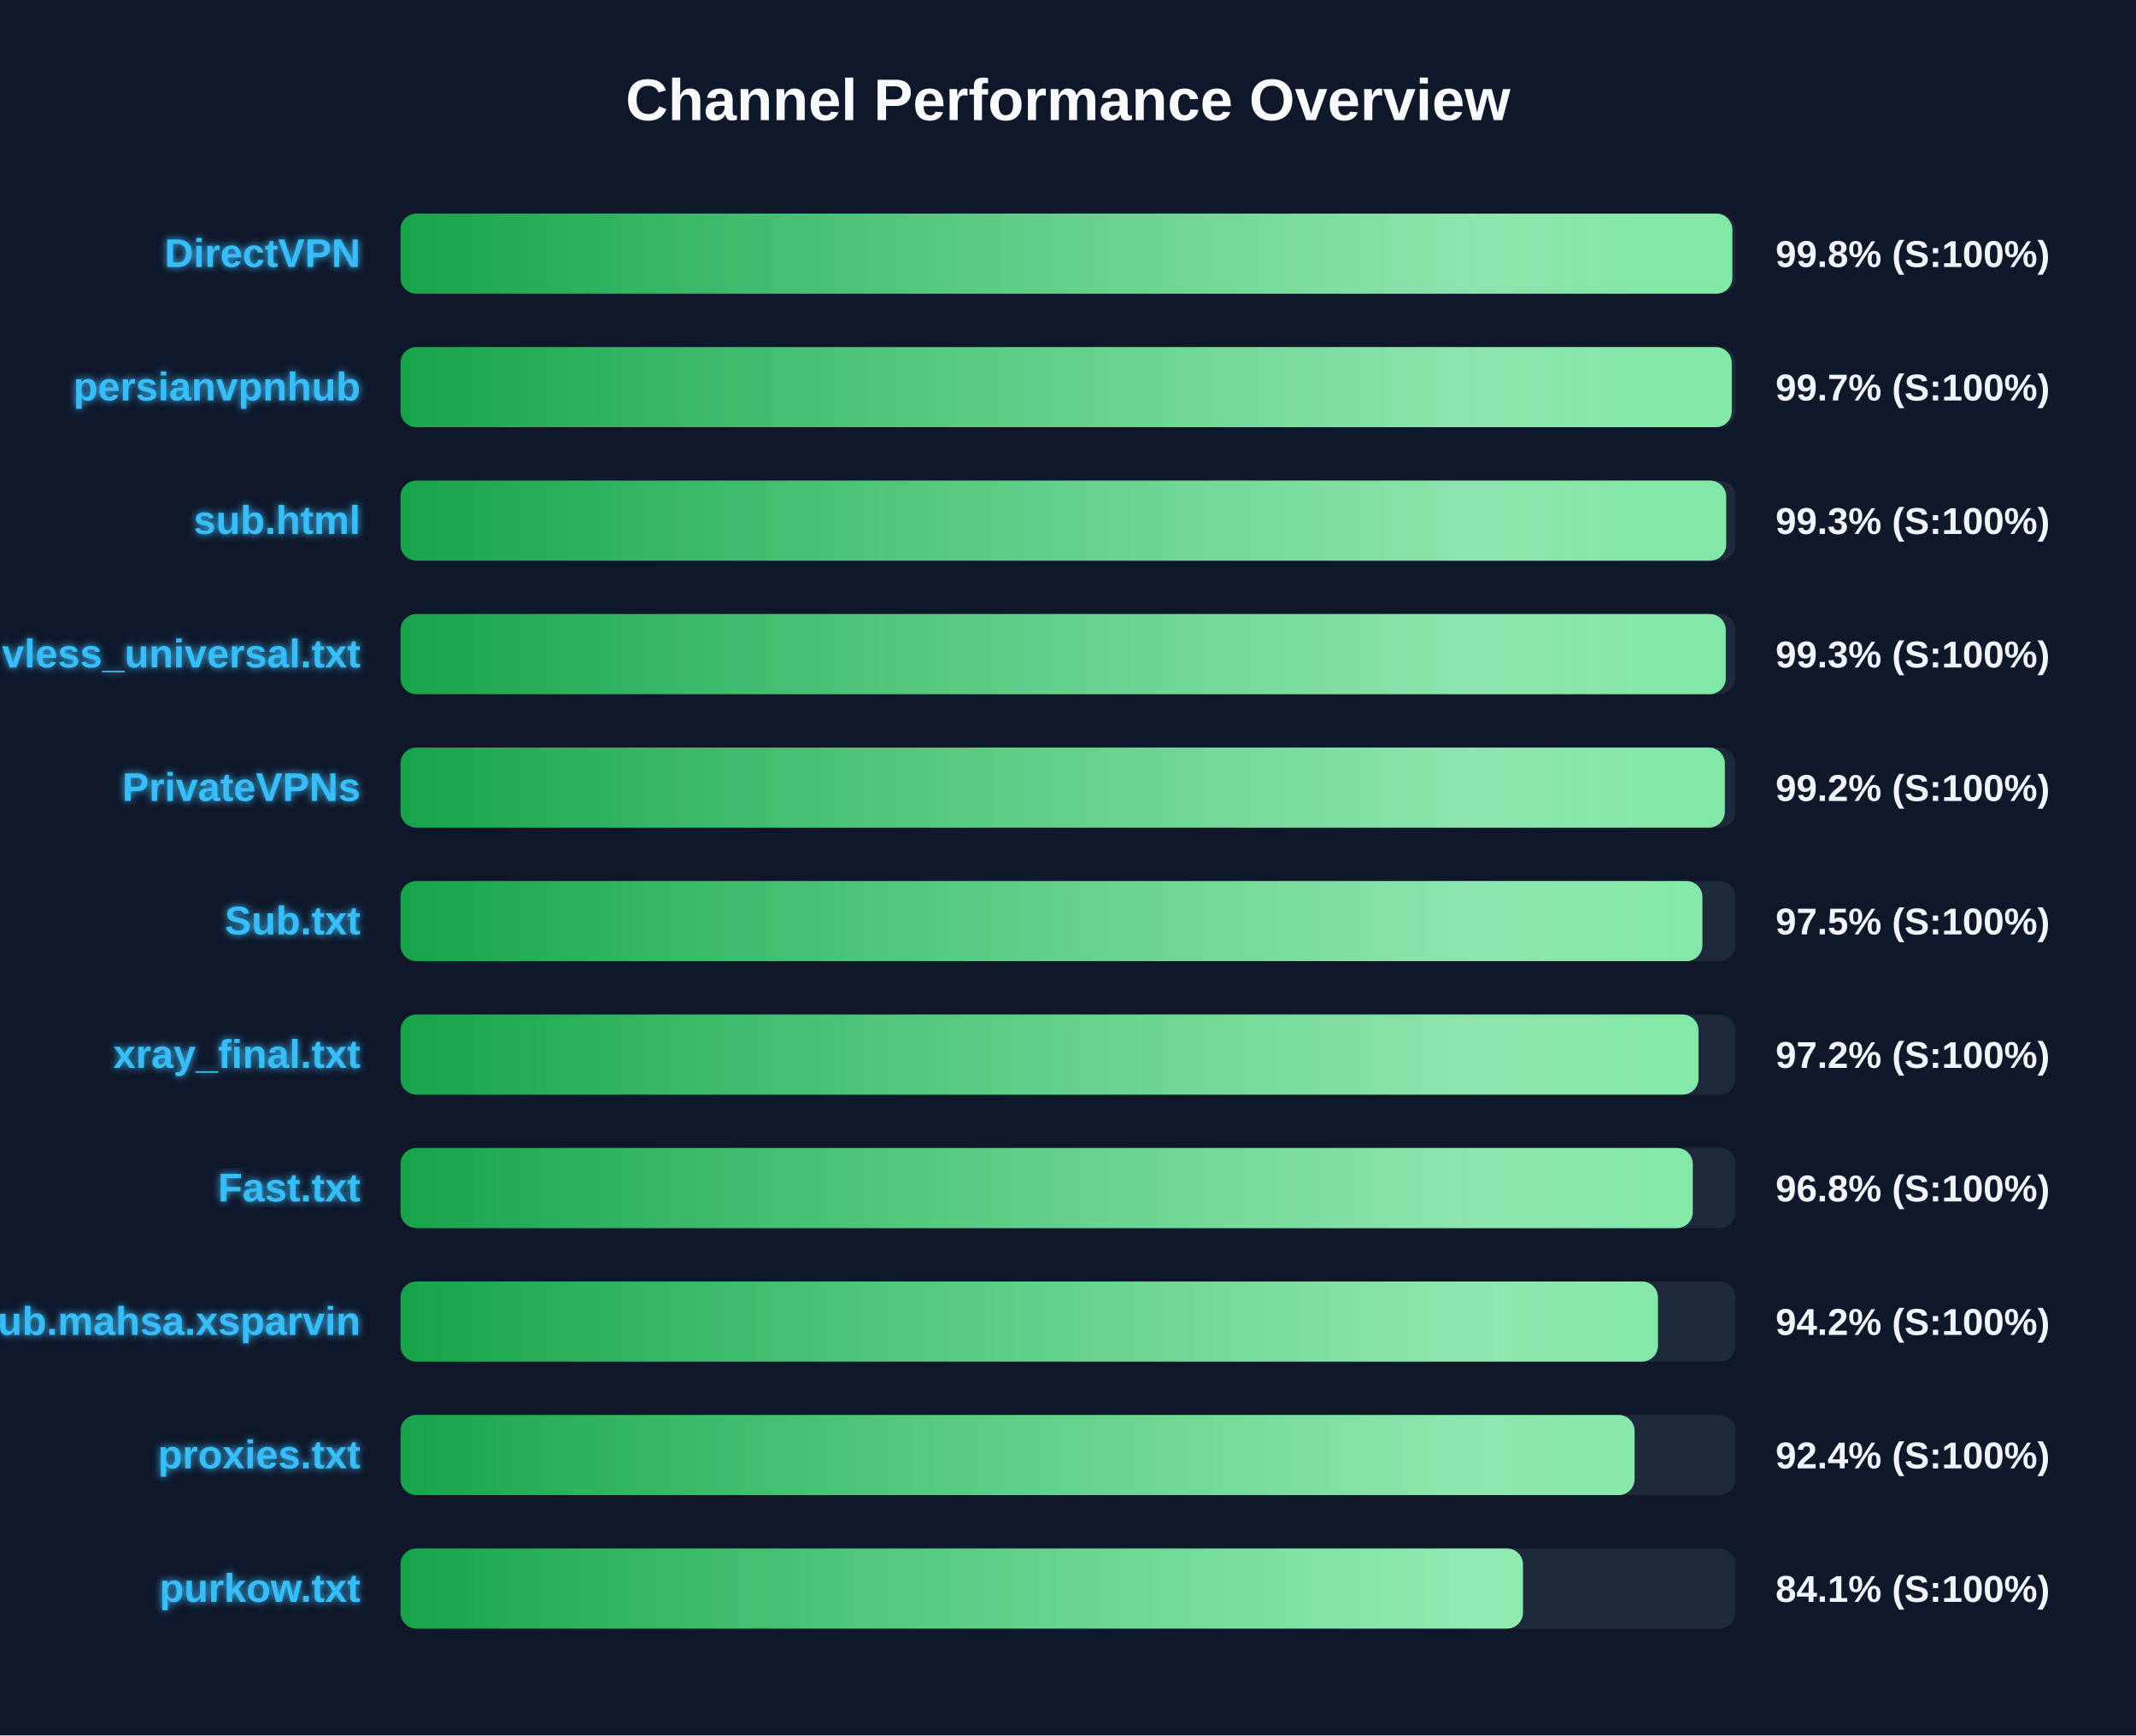
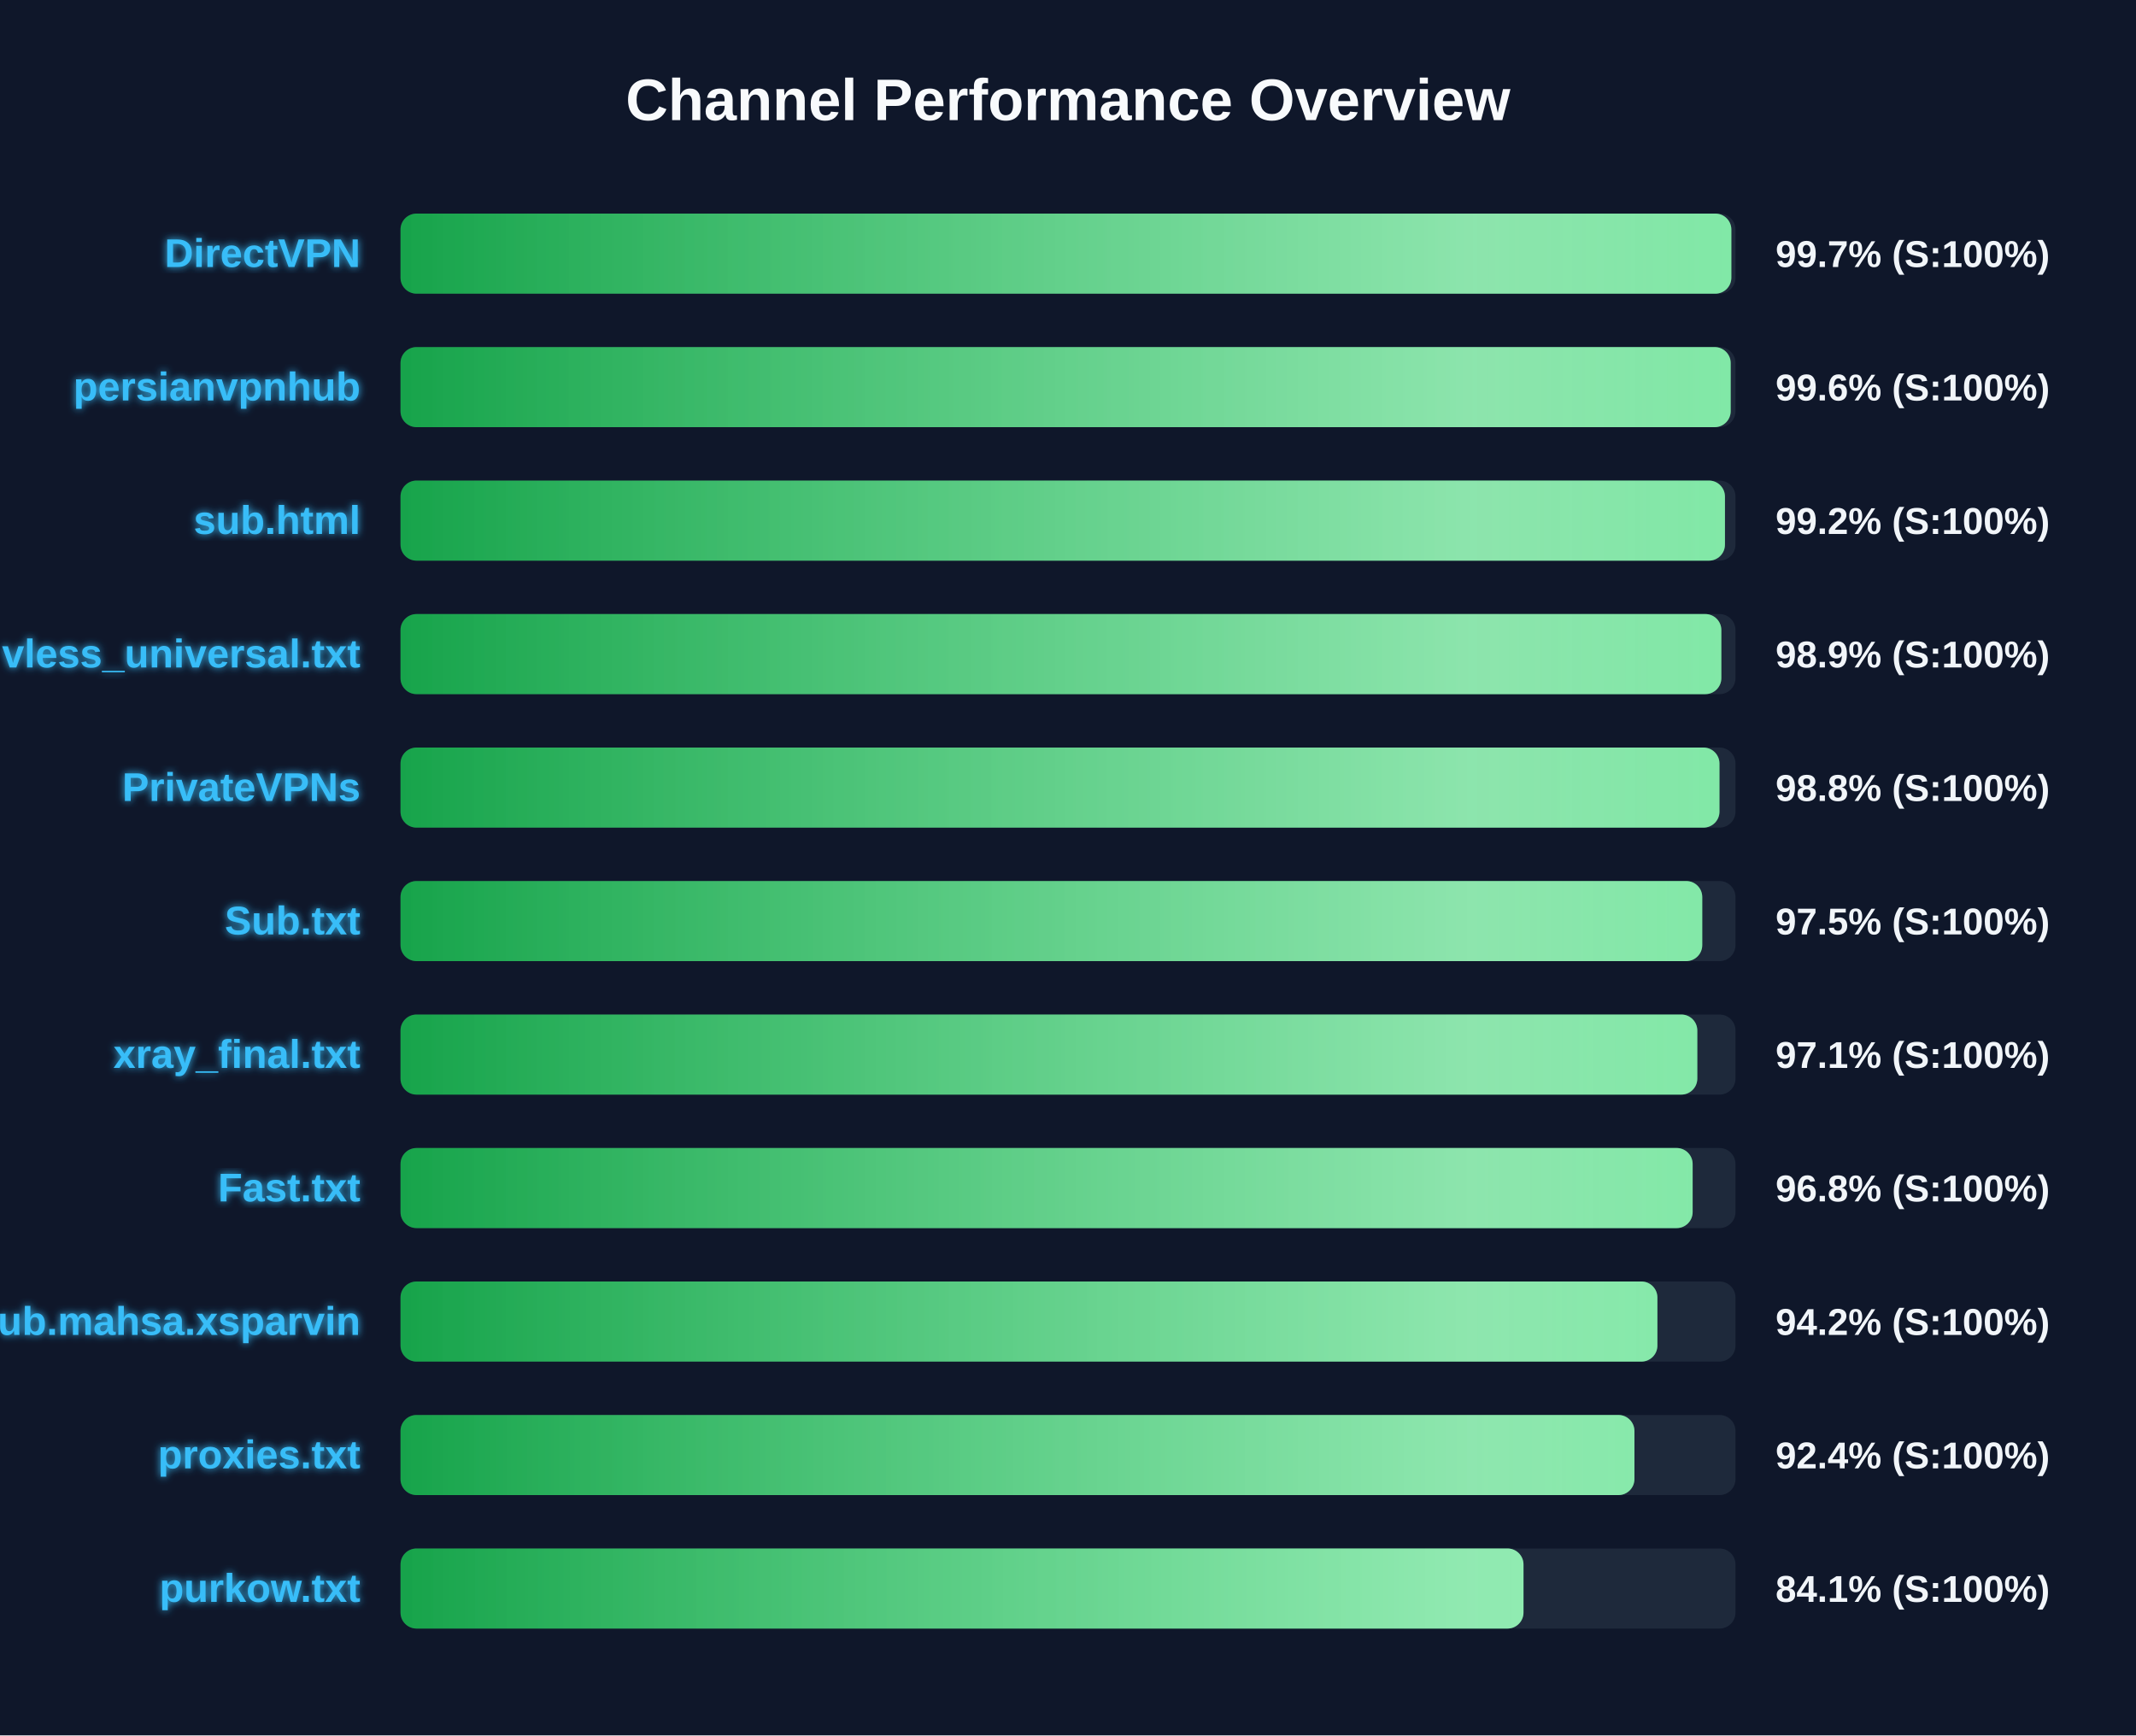
<svg xmlns="http://www.w3.org/2000/svg" width="800" height="650" version="1.1">
  <defs>
    <linearGradient id="grad-green" x1="0%" y1="0%" x2="100%" y2="0%">
      <stop offset="0%" stop-color="#16a34a" />
      <stop offset="100%" stop-color="#4ade80" />
    </linearGradient>
    <linearGradient id="grad-yellow" x1="0%" y1="0%" x2="100%" y2="0%">
      <stop offset="0%" stop-color="#ca8a04" />
      <stop offset="100%" stop-color="#fde047" />
    </linearGradient>
    <linearGradient id="grad-red" x1="0%" y1="0%" x2="100%" y2="0%">
      <stop offset="0%" stop-color="#dc2626" />
      <stop offset="100%" stop-color="#f87171" />
    </linearGradient>
    <linearGradient id="shimmer" x1="0%" y1="0%" x2="100%" y2="0%">
      <stop offset="0%" stop-color="rgba(255,255,255,0)" />
      <stop offset="50%" stop-color="rgba(255,255,255,0.4)" />
      <stop offset="100%" stop-color="rgba(255,255,255,0)" />
    </linearGradient>
    <filter id="glow" x="-20%" y="-20%" width="140%" height="140%">
      <feGaussianBlur stdDeviation="1.5" result="blur" />
      <feComposite in="SourceGraphic" in2="blur" operator="over" />
    </filter>
  </defs>
  <style>
        .bg-rect { fill: #0f172a; }
        .title { font: bold 22px 'Segoe UI', Arial, sans-serif; fill: #f8fafc; }
        .row { font: bold 15px 'Segoe UI', Arial, sans-serif; fill: #38bdf8; filter: url(#glow); }
        .score { font: bold 14px 'Segoe UI', Arial, sans-serif; fill: #f1f5f9; }
        @keyframes shimmer-anim {
            0% { transform: translateX(-100%); }
            100% { transform: translateX(200%); }
        }
        .shimmer-rect {
            animation: shimmer-anim 2.5s infinite linear;
        }
    </style>
  <rect width="100%" height="100%" class="bg-rect" />
  <text x="400" y="45" text-anchor="middle" class="title">Channel Performance Overview</text>
  <rect x="150" y="80" width="500" height="30" fill="#1e293b" rx="6" />
  <clipPath id="clip-0">
-     <rect x="150" y="80" width="498.8" height="30" rx="6" />
+     <rect x="150" y="80" width="498.45" height="30" rx="6" />
  </clipPath>
-   <rect x="150" y="80" width="498.8" height="30" fill="url(#grad-green)" rx="6" />
+   <rect x="150" y="80" width="498.45" height="30" fill="url(#grad-green)" rx="6" />
  <g clip-path="url(#clip-0)">
    <rect x="150" y="80" width="100%" height="30" fill="url(#shimmer)" class="shimmer-rect" />
  </g>
  <text x="135" y="100" text-anchor="end" class="row">DirectVPN</text>
-   <text x="665" y="100" text-anchor="start" class="score">99.8% (S:100%)</text>
+   <text x="665" y="100" text-anchor="start" class="score">99.7% (S:100%)</text>
  <rect x="150" y="130" width="500" height="30" fill="#1e293b" rx="6" />
  <clipPath id="clip-1">
-     <rect x="150" y="130" width="498.6" height="30" rx="6" />
+     <rect x="150" y="130" width="498.2" height="30" rx="6" />
  </clipPath>
-   <rect x="150" y="130" width="498.6" height="30" fill="url(#grad-green)" rx="6" />
+   <rect x="150" y="130" width="498.2" height="30" fill="url(#grad-green)" rx="6" />
  <g clip-path="url(#clip-1)">
    <rect x="150" y="130" width="100%" height="30" fill="url(#shimmer)" class="shimmer-rect" />
  </g>
  <text x="135" y="150" text-anchor="end" class="row">persianvpnhub</text>
-   <text x="665" y="150" text-anchor="start" class="score">99.7% (S:100%)</text>
+   <text x="665" y="150" text-anchor="start" class="score">99.6% (S:100%)</text>
  <rect x="150" y="180" width="500" height="30" fill="#1e293b" rx="6" />
  <clipPath id="clip-2">
-     <rect x="150" y="180" width="496.5" height="30" rx="6" />
+     <rect x="150" y="180" width="496.05" height="30" rx="6" />
  </clipPath>
-   <rect x="150" y="180" width="496.5" height="30" fill="url(#grad-green)" rx="6" />
+   <rect x="150" y="180" width="496.05" height="30" fill="url(#grad-green)" rx="6" />
  <g clip-path="url(#clip-2)">
    <rect x="150" y="180" width="100%" height="30" fill="url(#shimmer)" class="shimmer-rect" />
  </g>
  <text x="135" y="200" text-anchor="end" class="row">sub.html</text>
-   <text x="665" y="200" text-anchor="start" class="score">99.3% (S:100%)</text>
+   <text x="665" y="200" text-anchor="start" class="score">99.2% (S:100%)</text>
  <rect x="150" y="230" width="500" height="30" fill="#1e293b" rx="6" />
  <clipPath id="clip-3">
-     <rect x="150" y="230" width="496.35" height="30" rx="6" />
+     <rect x="150" y="230" width="494.7" height="30" rx="6" />
  </clipPath>
-   <rect x="150" y="230" width="496.35" height="30" fill="url(#grad-green)" rx="6" />
+   <rect x="150" y="230" width="494.7" height="30" fill="url(#grad-green)" rx="6" />
  <g clip-path="url(#clip-3)">
    <rect x="150" y="230" width="100%" height="30" fill="url(#shimmer)" class="shimmer-rect" />
  </g>
  <text x="135" y="250" text-anchor="end" class="row">vless_universal.txt</text>
-   <text x="665" y="250" text-anchor="start" class="score">99.3% (S:100%)</text>
+   <text x="665" y="250" text-anchor="start" class="score">98.9% (S:100%)</text>
  <rect x="150" y="280" width="500" height="30" fill="#1e293b" rx="6" />
  <clipPath id="clip-4">
-     <rect x="150" y="280" width="496.0" height="30" rx="6" />
+     <rect x="150" y="280" width="494.0" height="30" rx="6" />
  </clipPath>
-   <rect x="150" y="280" width="496.0" height="30" fill="url(#grad-green)" rx="6" />
+   <rect x="150" y="280" width="494.0" height="30" fill="url(#grad-green)" rx="6" />
  <g clip-path="url(#clip-4)">
    <rect x="150" y="280" width="100%" height="30" fill="url(#shimmer)" class="shimmer-rect" />
  </g>
  <text x="135" y="300" text-anchor="end" class="row">PrivateVPNs</text>
-   <text x="665" y="300" text-anchor="start" class="score">99.2% (S:100%)</text>
+   <text x="665" y="300" text-anchor="start" class="score">98.8% (S:100%)</text>
  <rect x="150" y="330" width="500" height="30" fill="#1e293b" rx="6" />
  <clipPath id="clip-5">
-     <rect x="150" y="330" width="487.6" height="30" rx="6" />
+     <rect x="150" y="330" width="487.55" height="30" rx="6" />
  </clipPath>
-   <rect x="150" y="330" width="487.6" height="30" fill="url(#grad-green)" rx="6" />
+   <rect x="150" y="330" width="487.55" height="30" fill="url(#grad-green)" rx="6" />
  <g clip-path="url(#clip-5)">
    <rect x="150" y="330" width="100%" height="30" fill="url(#shimmer)" class="shimmer-rect" />
  </g>
  <text x="135" y="350" text-anchor="end" class="row">Sub.txt</text>
  <text x="665" y="350" text-anchor="start" class="score">97.5% (S:100%)</text>
  <rect x="150" y="380" width="500" height="30" fill="#1e293b" rx="6" />
  <clipPath id="clip-6">
-     <rect x="150" y="380" width="486.15" height="30" rx="6" />
+     <rect x="150" y="380" width="485.7" height="30" rx="6" />
  </clipPath>
-   <rect x="150" y="380" width="486.15" height="30" fill="url(#grad-green)" rx="6" />
+   <rect x="150" y="380" width="485.7" height="30" fill="url(#grad-green)" rx="6" />
  <g clip-path="url(#clip-6)">
    <rect x="150" y="380" width="100%" height="30" fill="url(#shimmer)" class="shimmer-rect" />
  </g>
  <text x="135" y="400" text-anchor="end" class="row">xray_final.txt</text>
-   <text x="665" y="400" text-anchor="start" class="score">97.2% (S:100%)</text>
+   <text x="665" y="400" text-anchor="start" class="score">97.1% (S:100%)</text>
  <rect x="150" y="430" width="500" height="30" fill="#1e293b" rx="6" />
  <clipPath id="clip-7">
-     <rect x="150" y="430" width="484.0" height="30" rx="6" />
+     <rect x="150" y="430" width="483.95" height="30" rx="6" />
  </clipPath>
-   <rect x="150" y="430" width="484.0" height="30" fill="url(#grad-green)" rx="6" />
+   <rect x="150" y="430" width="483.95" height="30" fill="url(#grad-green)" rx="6" />
  <g clip-path="url(#clip-7)">
    <rect x="150" y="430" width="100%" height="30" fill="url(#shimmer)" class="shimmer-rect" />
  </g>
  <text x="135" y="450" text-anchor="end" class="row">Fast.txt</text>
  <text x="665" y="450" text-anchor="start" class="score">96.8% (S:100%)</text>
  <rect x="150" y="480" width="500" height="30" fill="#1e293b" rx="6" />
  <clipPath id="clip-8">
-     <rect x="150" y="480" width="470.95" height="30" rx="6" />
+     <rect x="150" y="480" width="470.75" height="30" rx="6" />
  </clipPath>
-   <rect x="150" y="480" width="470.95" height="30" fill="url(#grad-green)" rx="6" />
+   <rect x="150" y="480" width="470.75" height="30" fill="url(#grad-green)" rx="6" />
  <g clip-path="url(#clip-8)">
    <rect x="150" y="480" width="100%" height="30" fill="url(#shimmer)" class="shimmer-rect" />
  </g>
  <text x="135" y="500" text-anchor="end" class="row">Sub.mahsa.xsparvin</text>
  <text x="665" y="500" text-anchor="start" class="score">94.2% (S:100%)</text>
  <rect x="150" y="530" width="500" height="30" fill="#1e293b" rx="6" />
  <clipPath id="clip-9">
-     <rect x="150" y="530" width="462.2" height="30" rx="6" />
+     <rect x="150" y="530" width="462.15" height="30" rx="6" />
  </clipPath>
-   <rect x="150" y="530" width="462.2" height="30" fill="url(#grad-green)" rx="6" />
+   <rect x="150" y="530" width="462.15" height="30" fill="url(#grad-green)" rx="6" />
  <g clip-path="url(#clip-9)">
    <rect x="150" y="530" width="100%" height="30" fill="url(#shimmer)" class="shimmer-rect" />
  </g>
  <text x="135" y="550" text-anchor="end" class="row">proxies.txt</text>
  <text x="665" y="550" text-anchor="start" class="score">92.4% (S:100%)</text>
  <rect x="150" y="580" width="500" height="30" fill="#1e293b" rx="6" />
  <clipPath id="clip-10">
-     <rect x="150" y="580" width="420.4" height="30" rx="6" />
+     <rect x="150" y="580" width="420.6" height="30" rx="6" />
  </clipPath>
-   <rect x="150" y="580" width="420.4" height="30" fill="url(#grad-green)" rx="6" />
+   <rect x="150" y="580" width="420.6" height="30" fill="url(#grad-green)" rx="6" />
  <g clip-path="url(#clip-10)">
    <rect x="150" y="580" width="100%" height="30" fill="url(#shimmer)" class="shimmer-rect" />
  </g>
  <text x="135" y="600" text-anchor="end" class="row">purkow.txt</text>
  <text x="665" y="600" text-anchor="start" class="score">84.1% (S:100%)</text>
</svg>
